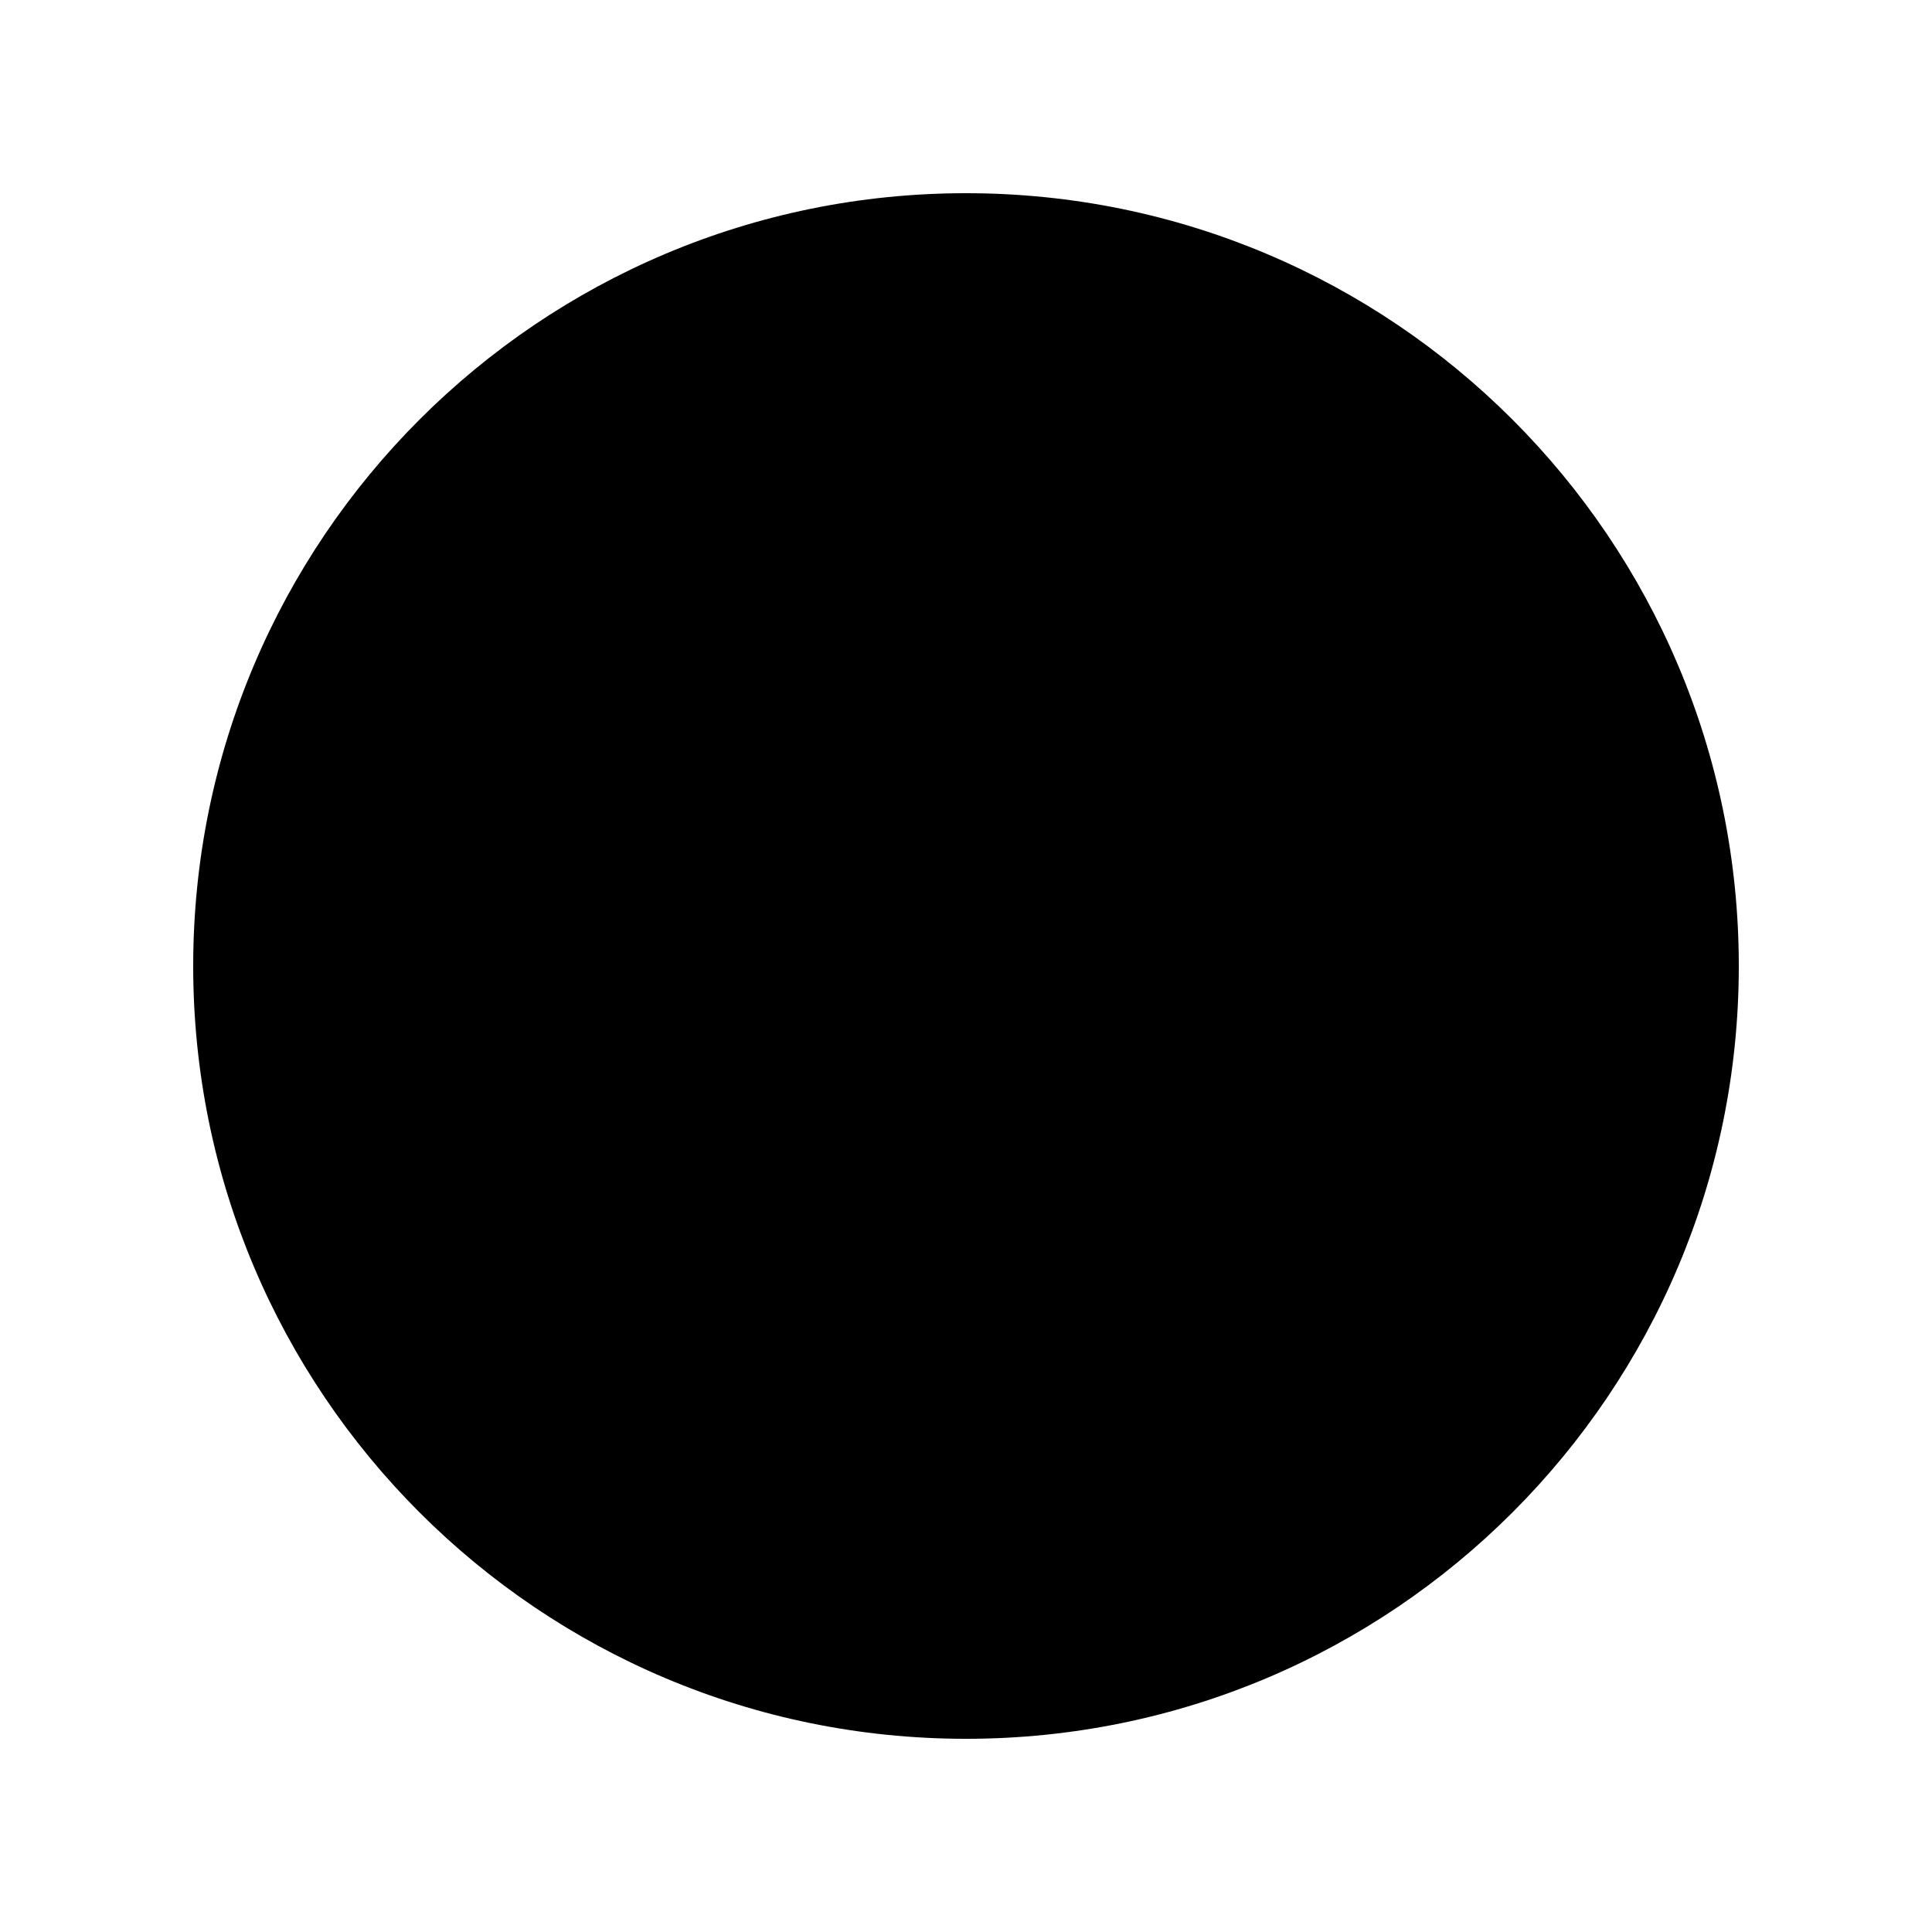
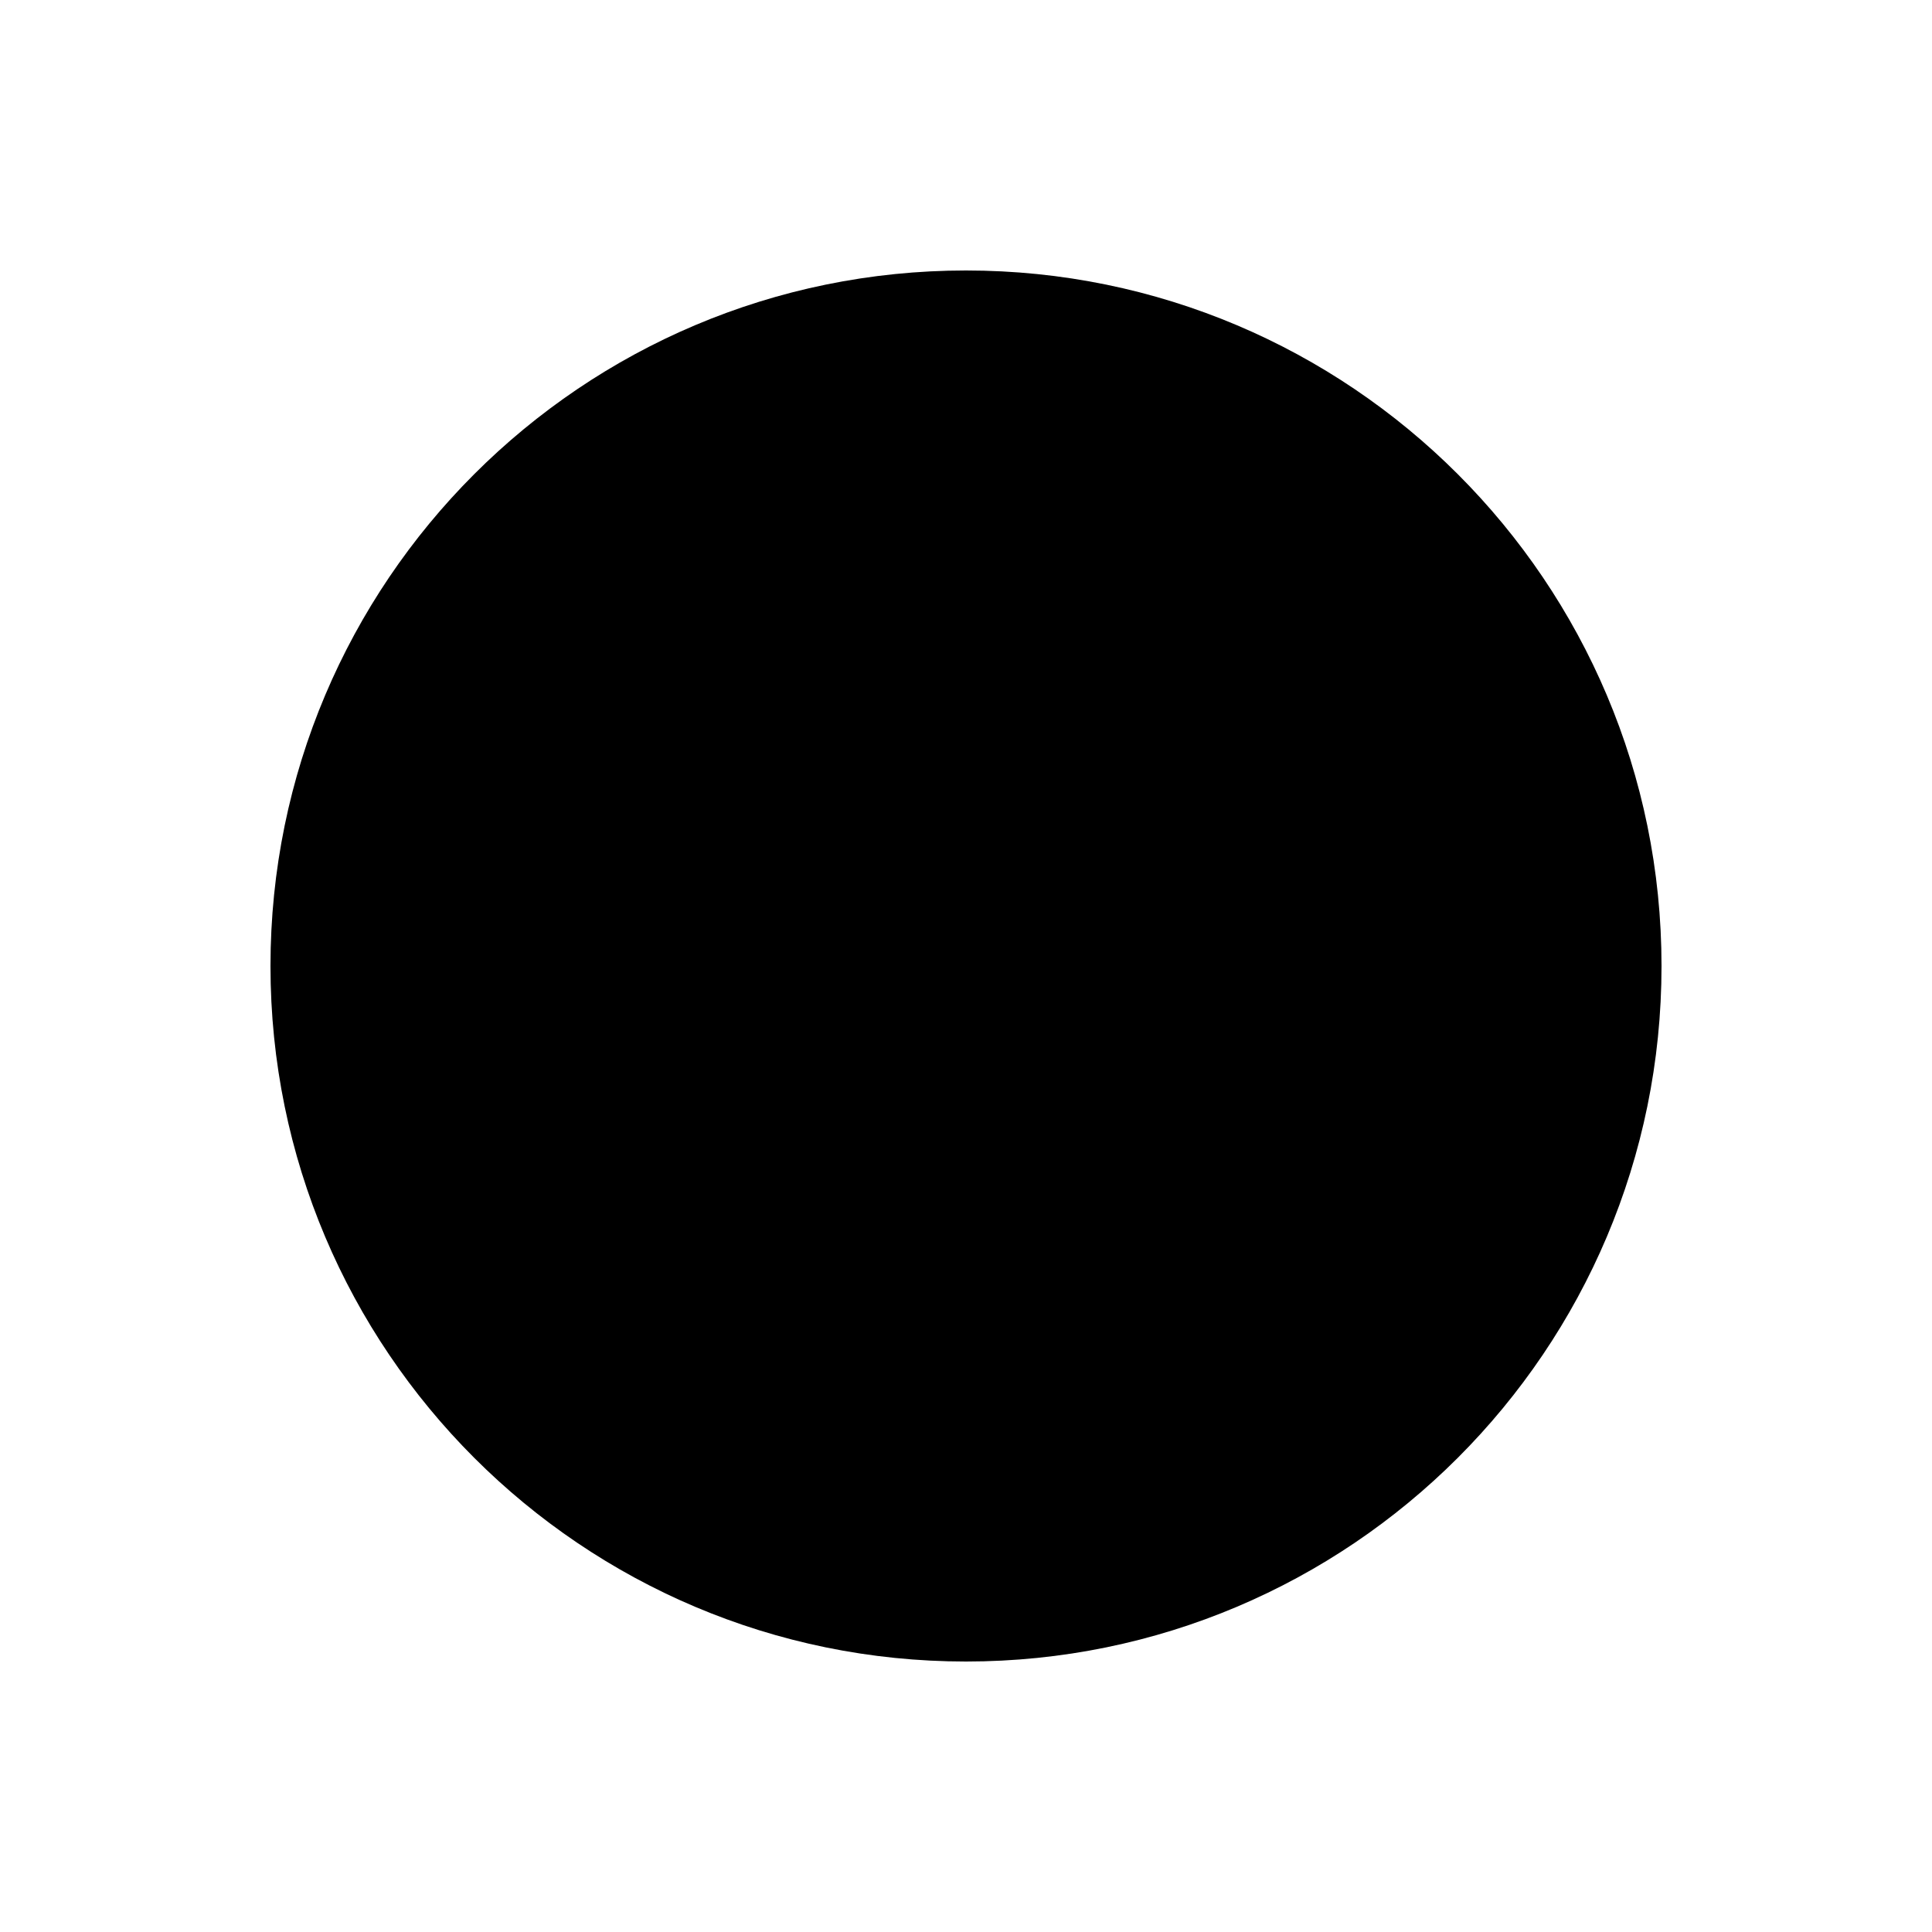
- <svg width="50" height="50">
-   <circle cx="25" cy="25" r="20" />
+ <svg width="50" height="50" viewBox="0 0 50 50">
+   <circle cx="25" cy="25" r="18" />
</svg>
